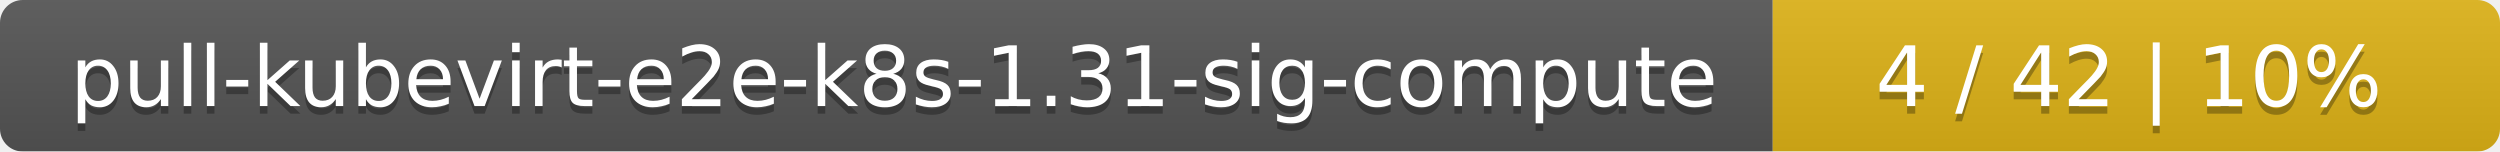
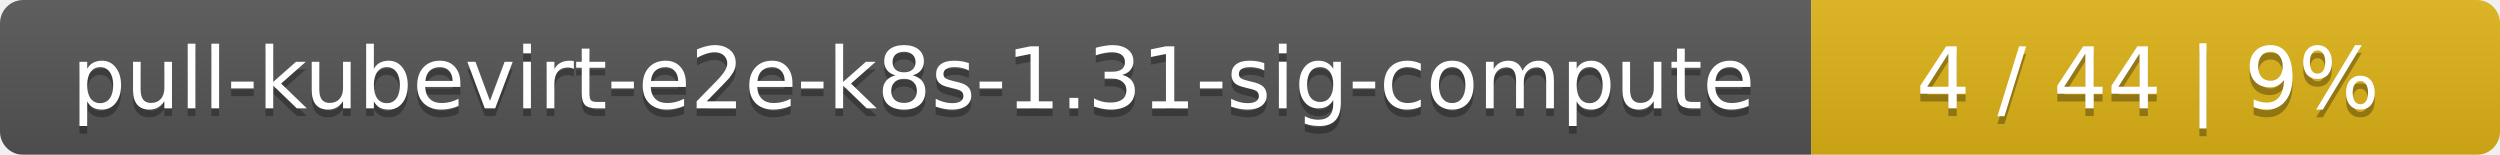
- <svg xmlns="http://www.w3.org/2000/svg" width="330" height="20">
+ <svg xmlns="http://www.w3.org/2000/svg" width="323" height="20">
  <linearGradient id="smooth" x2="0" y2="100%">
    <stop offset="0" stop-color="#bbb" stop-opacity=".1" />
    <stop offset="1" stop-opacity=".1" />
  </linearGradient>
  <mask id="round">
-     <rect width="330" height="20" rx="3" fill="#fff" />
+     <rect width="323" height="20" rx="3" fill="#fff" />
  </mask>
  <g mask="url(#round)">
    <rect width="234" height="20" fill="#555" />
-     <rect x="234" width="96" height="20" fill="#dfb317" />
-     <rect width="330" height="20" fill="url(#smooth)" />
+     <rect x="234" width="89" height="20" fill="#dfb317" />
+     <rect width="323" height="20" fill="url(#smooth)" />
  </g>
  <g fill="#fff" text-anchor="middle" font-family="DejaVu Sans,Verdana,Geneva,sans-serif" font-size="11">
    <text x="118" y="15" fill="#010101" fill-opacity=".3">pull-kubevirt-e2e-k8s-1.31-sig-compute</text>
    <text x="118" y="14">pull-kubevirt-e2e-k8s-1.31-sig-compute</text>
-     <text x="281" y="15" fill="#010101" fill-opacity=".3">4 / 42    |    10%</text>
-     <text x="281" y="14">4 / 42    |    10%</text>
+     <text x="277.5" y="15" fill="#010101" fill-opacity=".3">4 / 44    |    9%</text>
+     <text x="277.5" y="14">4 / 44    |    9%</text>
  </g>
</svg>
